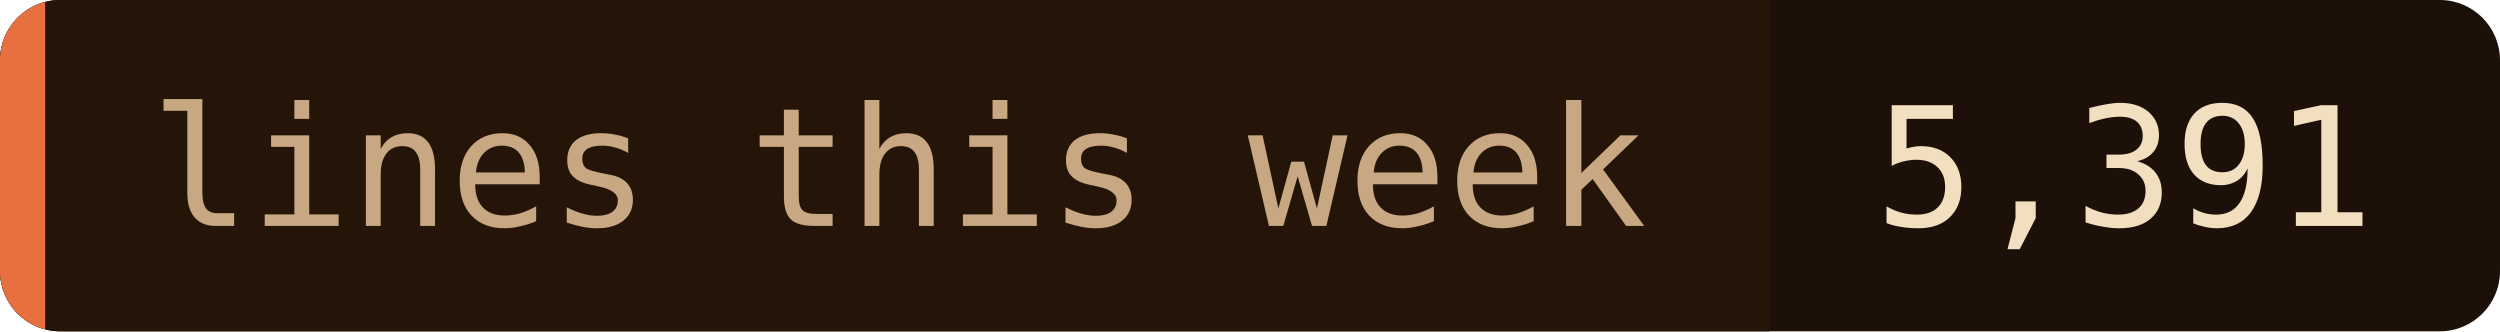
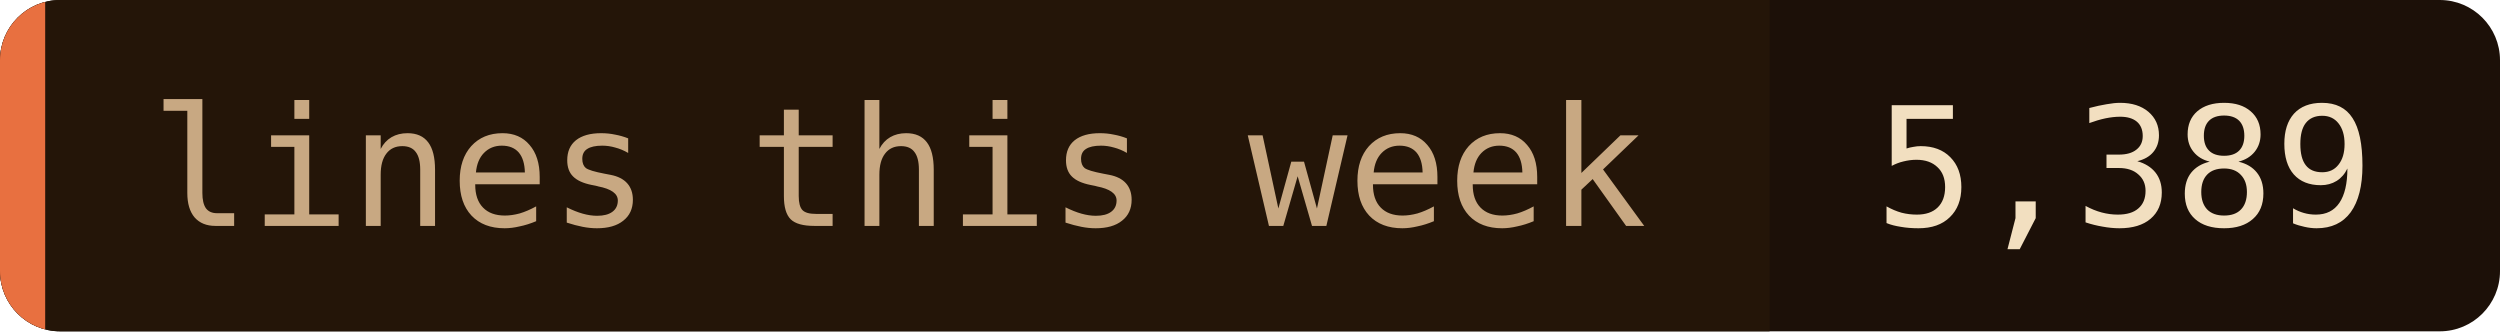
- <svg xmlns="http://www.w3.org/2000/svg" width="166" height="22" role="img" aria-label="lines this week: 5,391">
+ <svg xmlns="http://www.w3.org/2000/svg" width="166" height="22" role="img" aria-label="lines this week: 5,389">
  <clipPath id="c">
    <rect width="166" height="22" rx="4" />
  </clipPath>
  <g clip-path="url(#c)">
    <rect width="166" height="22" fill="#1c1008" />
    <rect width="117.5" height="22" fill="#241508" />
    <rect width="3" height="22" fill="#e87040" />
  </g>
  <g font-family="'JetBrains Mono', 'Fira Code', ui-monospace, SFMono-Regular, Menlo, monospace" font-size="11">
    <text x="10" y="15" fill="#c8a882">lines this week</text>
-     <text x="124.5" y="15" fill="#f2dfc0">5,391</text>
+     <text x="124.5" y="15" fill="#f2dfc0">5,389</text>
  </g>
</svg>
